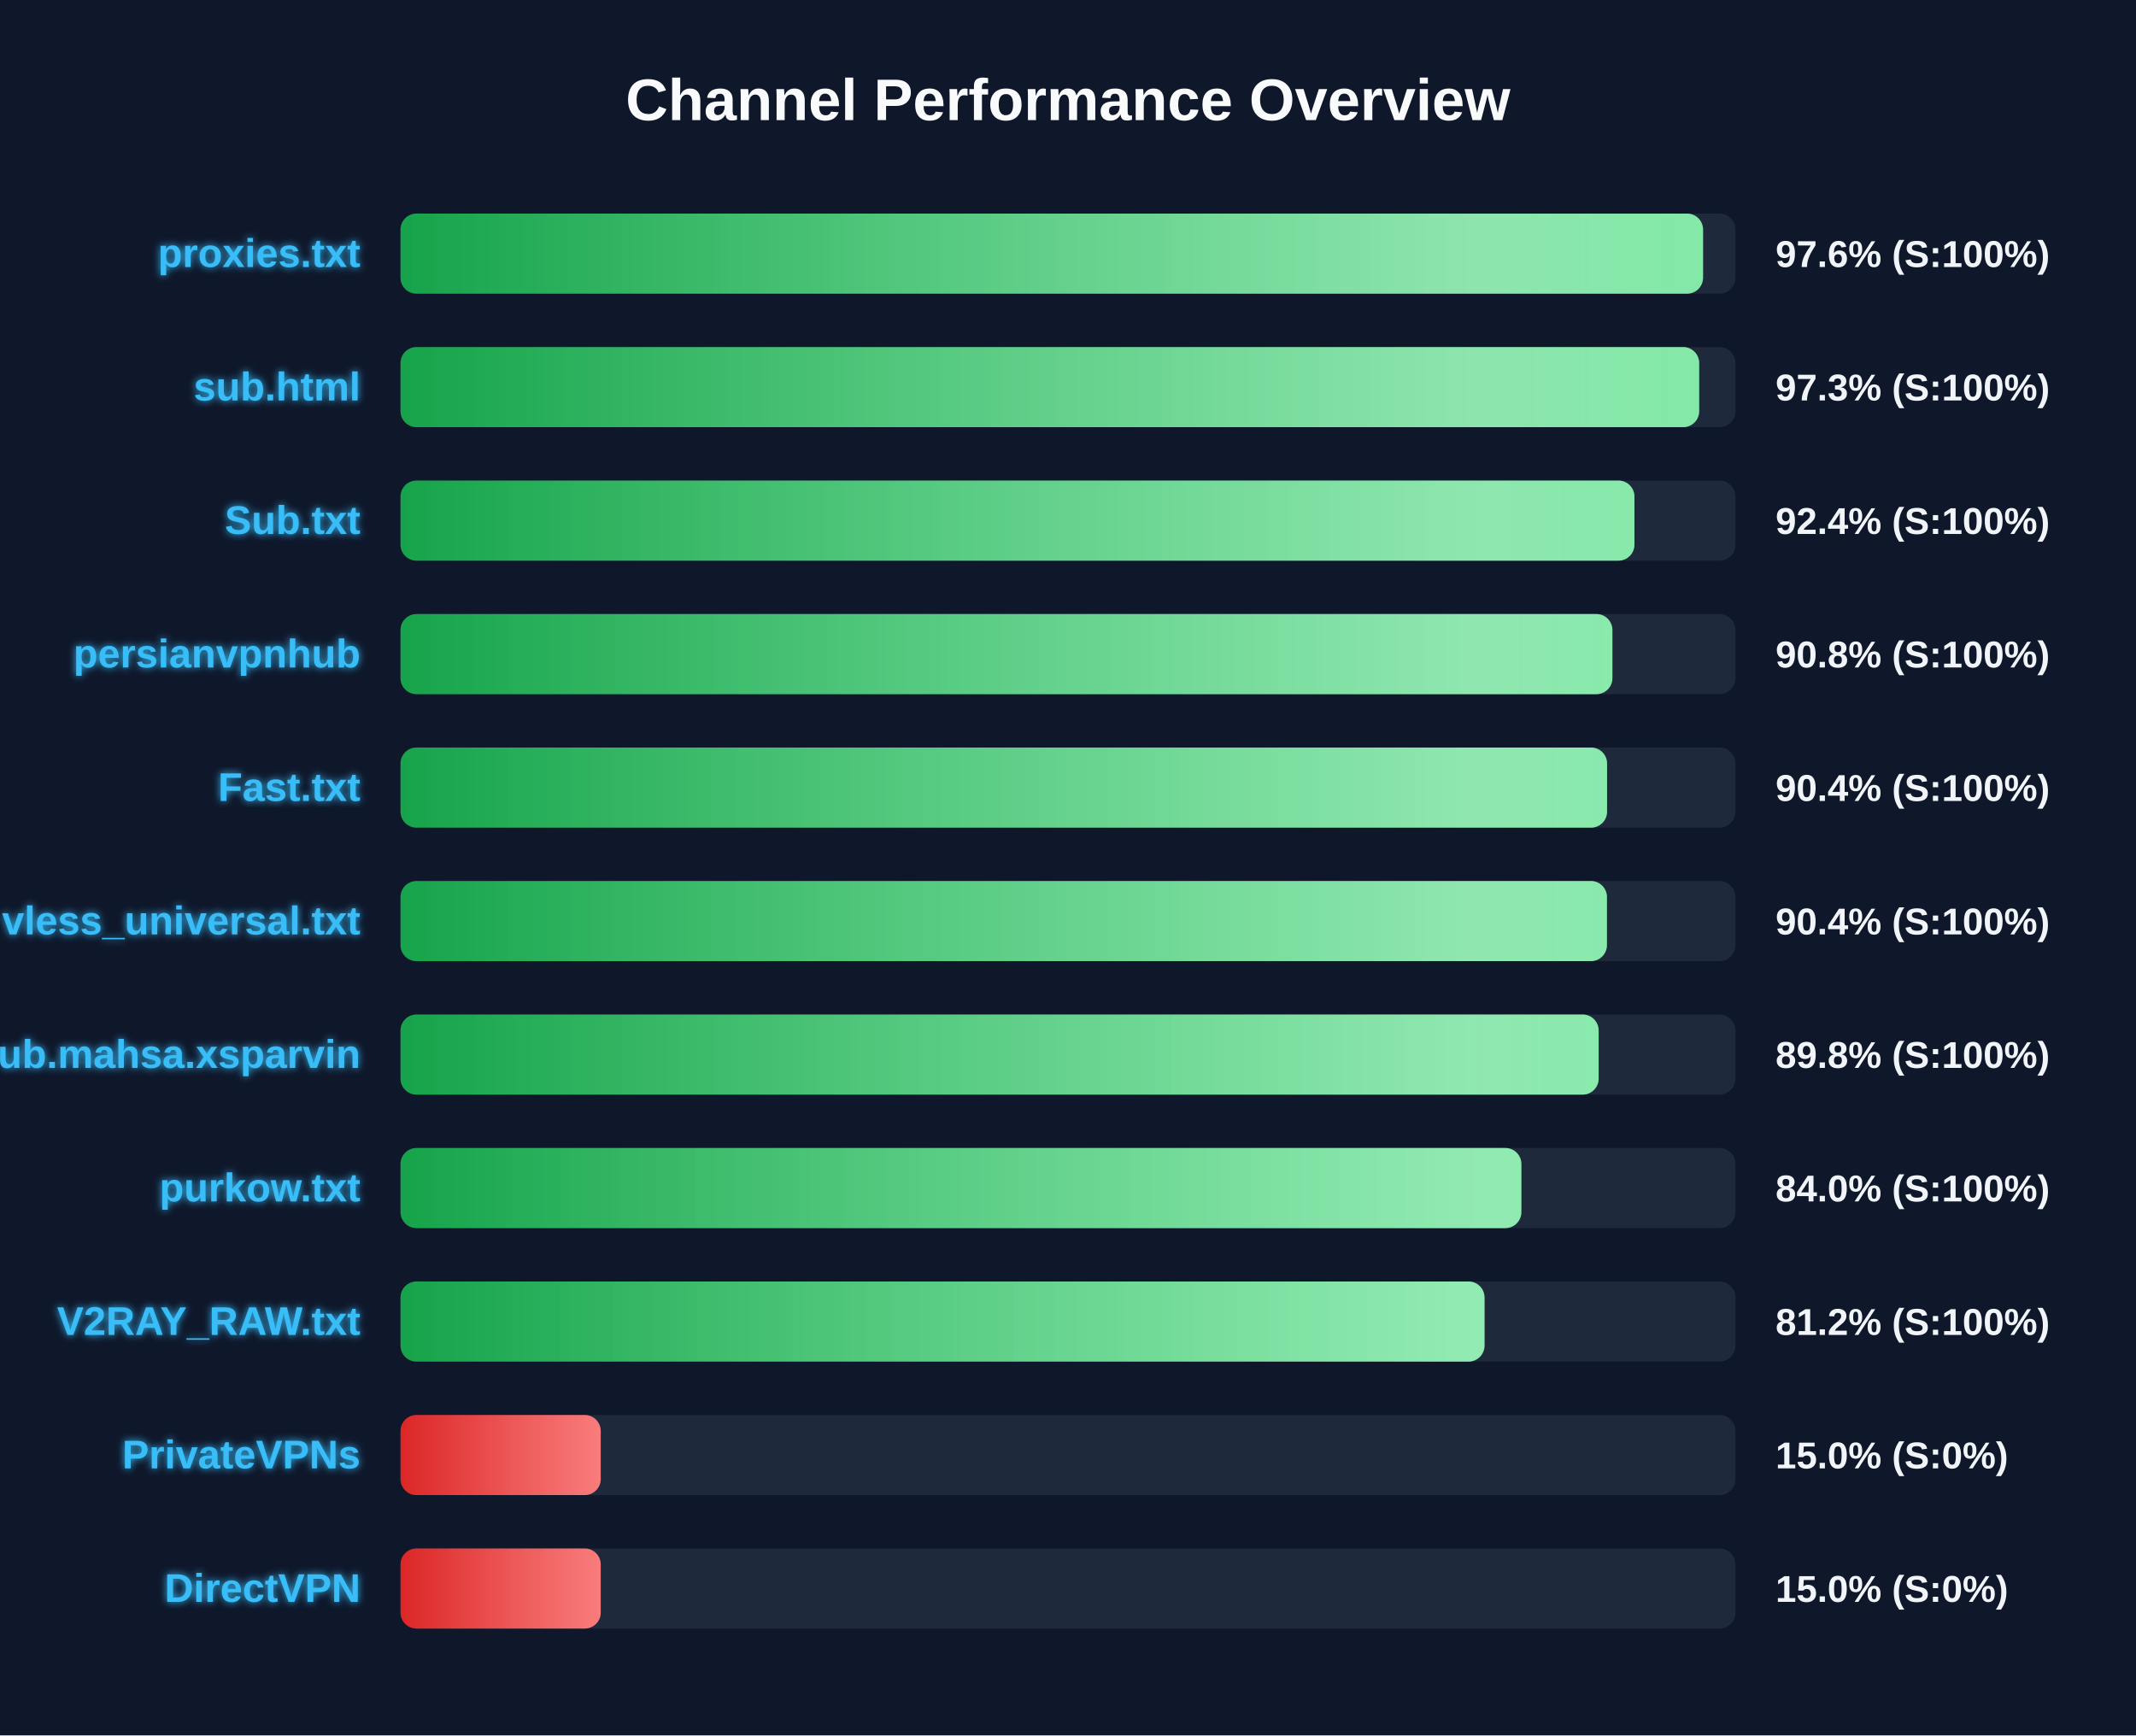
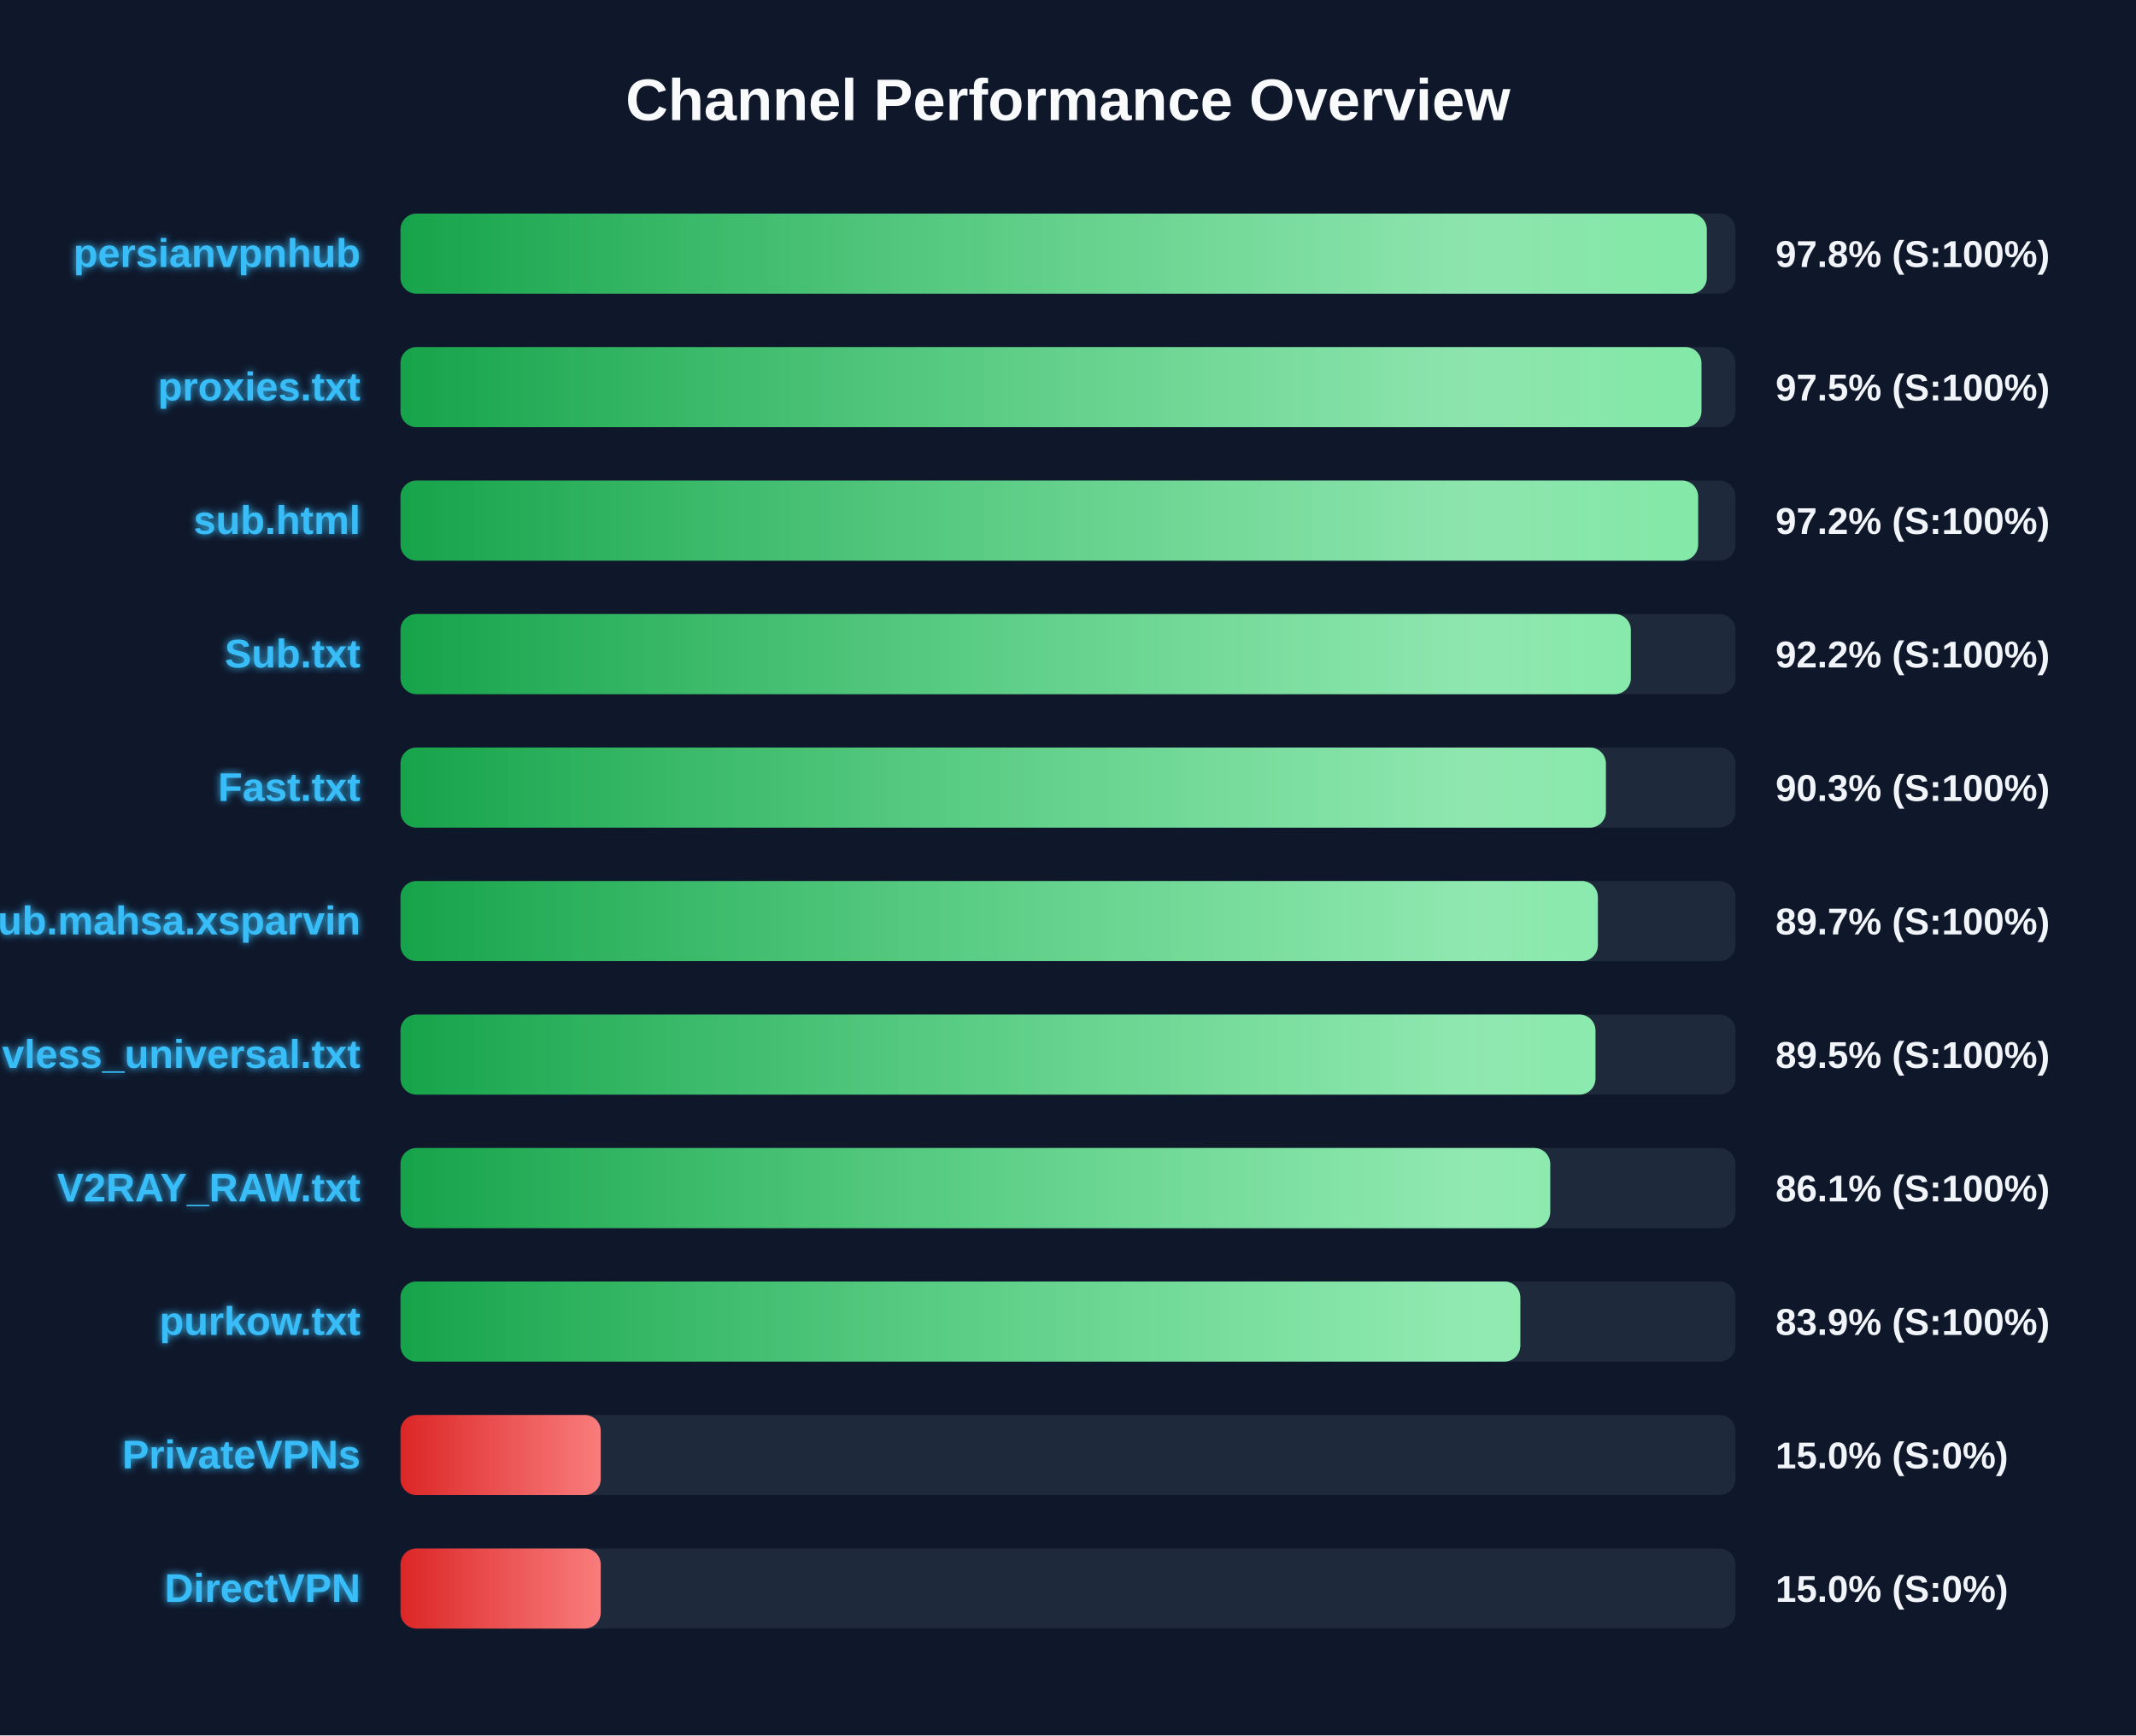
<svg xmlns="http://www.w3.org/2000/svg" width="800" height="650" version="1.1">
  <defs>
    <linearGradient id="grad-green" x1="0%" y1="0%" x2="100%" y2="0%">
      <stop offset="0%" stop-color="#16a34a" />
      <stop offset="100%" stop-color="#4ade80" />
    </linearGradient>
    <linearGradient id="grad-yellow" x1="0%" y1="0%" x2="100%" y2="0%">
      <stop offset="0%" stop-color="#ca8a04" />
      <stop offset="100%" stop-color="#fde047" />
    </linearGradient>
    <linearGradient id="grad-red" x1="0%" y1="0%" x2="100%" y2="0%">
      <stop offset="0%" stop-color="#dc2626" />
      <stop offset="100%" stop-color="#f87171" />
    </linearGradient>
    <linearGradient id="shimmer" x1="0%" y1="0%" x2="100%" y2="0%">
      <stop offset="0%" stop-color="rgba(255,255,255,0)" />
      <stop offset="50%" stop-color="rgba(255,255,255,0.4)" />
      <stop offset="100%" stop-color="rgba(255,255,255,0)" />
    </linearGradient>
    <filter id="glow" x="-20%" y="-20%" width="140%" height="140%">
      <feGaussianBlur stdDeviation="1.5" result="blur" />
      <feComposite in="SourceGraphic" in2="blur" operator="over" />
    </filter>
  </defs>
  <style>
        .bg-rect { fill: #0f172a; }
        .title { font: bold 22px 'Segoe UI', Arial, sans-serif; fill: #f8fafc; }
        .row { font: bold 15px 'Segoe UI', Arial, sans-serif; fill: #38bdf8; filter: url(#glow); }
        .score { font: bold 14px 'Segoe UI', Arial, sans-serif; fill: #f1f5f9; }
        @keyframes shimmer-anim {
            0% { transform: translateX(-100%); }
            100% { transform: translateX(200%); }
        }
        .shimmer-rect {
            animation: shimmer-anim 2.5s infinite linear;
        }
    </style>
  <rect width="100%" height="100%" class="bg-rect" />
  <text x="400" y="45" text-anchor="middle" class="title">Channel Performance Overview</text>
  <rect x="150" y="80" width="500" height="30" fill="#1e293b" rx="6" />
  <clipPath id="clip-0">
-     <rect x="150" y="80" width="487.85" height="30" rx="6" />
+     <rect x="150" y="80" width="489.25" height="30" rx="6" />
  </clipPath>
-   <rect x="150" y="80" width="487.85" height="30" fill="url(#grad-green)" rx="6" />
+   <rect x="150" y="80" width="489.25" height="30" fill="url(#grad-green)" rx="6" />
  <g clip-path="url(#clip-0)">
    <rect x="150" y="80" width="100%" height="30" fill="url(#shimmer)" class="shimmer-rect" />
  </g>
-   <text x="135" y="100" text-anchor="end" class="row">proxies.txt</text>
-   <text x="665" y="100" text-anchor="start" class="score">97.6% (S:100%)</text>
+   <text x="135" y="100" text-anchor="end" class="row">persianvpnhub</text>
+   <text x="665" y="100" text-anchor="start" class="score">97.8% (S:100%)</text>
  <rect x="150" y="130" width="500" height="30" fill="#1e293b" rx="6" />
  <clipPath id="clip-1">
-     <rect x="150" y="130" width="486.4" height="30" rx="6" />
+     <rect x="150" y="130" width="487.25" height="30" rx="6" />
  </clipPath>
-   <rect x="150" y="130" width="486.4" height="30" fill="url(#grad-green)" rx="6" />
+   <rect x="150" y="130" width="487.25" height="30" fill="url(#grad-green)" rx="6" />
  <g clip-path="url(#clip-1)">
    <rect x="150" y="130" width="100%" height="30" fill="url(#shimmer)" class="shimmer-rect" />
  </g>
-   <text x="135" y="150" text-anchor="end" class="row">sub.html</text>
-   <text x="665" y="150" text-anchor="start" class="score">97.3% (S:100%)</text>
+   <text x="135" y="150" text-anchor="end" class="row">proxies.txt</text>
+   <text x="665" y="150" text-anchor="start" class="score">97.5% (S:100%)</text>
  <rect x="150" y="180" width="500" height="30" fill="#1e293b" rx="6" />
  <clipPath id="clip-2">
-     <rect x="150" y="180" width="462.15" height="30" rx="6" />
+     <rect x="150" y="180" width="486.0" height="30" rx="6" />
  </clipPath>
-   <rect x="150" y="180" width="462.15" height="30" fill="url(#grad-green)" rx="6" />
+   <rect x="150" y="180" width="486.0" height="30" fill="url(#grad-green)" rx="6" />
  <g clip-path="url(#clip-2)">
    <rect x="150" y="180" width="100%" height="30" fill="url(#shimmer)" class="shimmer-rect" />
  </g>
-   <text x="135" y="200" text-anchor="end" class="row">Sub.txt</text>
-   <text x="665" y="200" text-anchor="start" class="score">92.4% (S:100%)</text>
+   <text x="135" y="200" text-anchor="end" class="row">sub.html</text>
+   <text x="665" y="200" text-anchor="start" class="score">97.2% (S:100%)</text>
  <rect x="150" y="230" width="500" height="30" fill="#1e293b" rx="6" />
  <clipPath id="clip-3">
-     <rect x="150" y="230" width="453.9" height="30" rx="6" />
+     <rect x="150" y="230" width="460.8" height="30" rx="6" />
  </clipPath>
-   <rect x="150" y="230" width="453.9" height="30" fill="url(#grad-green)" rx="6" />
+   <rect x="150" y="230" width="460.8" height="30" fill="url(#grad-green)" rx="6" />
  <g clip-path="url(#clip-3)">
    <rect x="150" y="230" width="100%" height="30" fill="url(#shimmer)" class="shimmer-rect" />
  </g>
-   <text x="135" y="250" text-anchor="end" class="row">persianvpnhub</text>
-   <text x="665" y="250" text-anchor="start" class="score">90.8% (S:100%)</text>
+   <text x="135" y="250" text-anchor="end" class="row">Sub.txt</text>
+   <text x="665" y="250" text-anchor="start" class="score">92.2% (S:100%)</text>
  <rect x="150" y="280" width="500" height="30" fill="#1e293b" rx="6" />
  <clipPath id="clip-4">
-     <rect x="150" y="280" width="451.9" height="30" rx="6" />
+     <rect x="150" y="280" width="451.45" height="30" rx="6" />
  </clipPath>
-   <rect x="150" y="280" width="451.9" height="30" fill="url(#grad-green)" rx="6" />
+   <rect x="150" y="280" width="451.45" height="30" fill="url(#grad-green)" rx="6" />
  <g clip-path="url(#clip-4)">
    <rect x="150" y="280" width="100%" height="30" fill="url(#shimmer)" class="shimmer-rect" />
  </g>
  <text x="135" y="300" text-anchor="end" class="row">Fast.txt</text>
-   <text x="665" y="300" text-anchor="start" class="score">90.4% (S:100%)</text>
+   <text x="665" y="300" text-anchor="start" class="score">90.3% (S:100%)</text>
  <rect x="150" y="330" width="500" height="30" fill="#1e293b" rx="6" />
  <clipPath id="clip-5">
-     <rect x="150" y="330" width="451.85" height="30" rx="6" />
+     <rect x="150" y="330" width="448.45" height="30" rx="6" />
  </clipPath>
-   <rect x="150" y="330" width="451.85" height="30" fill="url(#grad-green)" rx="6" />
+   <rect x="150" y="330" width="448.45" height="30" fill="url(#grad-green)" rx="6" />
  <g clip-path="url(#clip-5)">
    <rect x="150" y="330" width="100%" height="30" fill="url(#shimmer)" class="shimmer-rect" />
  </g>
-   <text x="135" y="350" text-anchor="end" class="row">vless_universal.txt</text>
-   <text x="665" y="350" text-anchor="start" class="score">90.4% (S:100%)</text>
+   <text x="135" y="350" text-anchor="end" class="row">Sub.mahsa.xsparvin</text>
+   <text x="665" y="350" text-anchor="start" class="score">89.7% (S:100%)</text>
  <rect x="150" y="380" width="500" height="30" fill="#1e293b" rx="6" />
  <clipPath id="clip-6">
-     <rect x="150" y="380" width="448.75" height="30" rx="6" />
+     <rect x="150" y="380" width="447.55" height="30" rx="6" />
  </clipPath>
-   <rect x="150" y="380" width="448.75" height="30" fill="url(#grad-green)" rx="6" />
+   <rect x="150" y="380" width="447.55" height="30" fill="url(#grad-green)" rx="6" />
  <g clip-path="url(#clip-6)">
    <rect x="150" y="380" width="100%" height="30" fill="url(#shimmer)" class="shimmer-rect" />
  </g>
-   <text x="135" y="400" text-anchor="end" class="row">Sub.mahsa.xsparvin</text>
-   <text x="665" y="400" text-anchor="start" class="score">89.8% (S:100%)</text>
+   <text x="135" y="400" text-anchor="end" class="row">vless_universal.txt</text>
+   <text x="665" y="400" text-anchor="start" class="score">89.5% (S:100%)</text>
  <rect x="150" y="430" width="500" height="30" fill="#1e293b" rx="6" />
  <clipPath id="clip-7">
-     <rect x="150" y="430" width="419.8" height="30" rx="6" />
+     <rect x="150" y="430" width="430.6" height="30" rx="6" />
  </clipPath>
-   <rect x="150" y="430" width="419.8" height="30" fill="url(#grad-green)" rx="6" />
+   <rect x="150" y="430" width="430.6" height="30" fill="url(#grad-green)" rx="6" />
  <g clip-path="url(#clip-7)">
    <rect x="150" y="430" width="100%" height="30" fill="url(#shimmer)" class="shimmer-rect" />
  </g>
-   <text x="135" y="450" text-anchor="end" class="row">purkow.txt</text>
-   <text x="665" y="450" text-anchor="start" class="score">84.0% (S:100%)</text>
+   <text x="135" y="450" text-anchor="end" class="row">V2RAY_RAW.txt</text>
+   <text x="665" y="450" text-anchor="start" class="score">86.1% (S:100%)</text>
  <rect x="150" y="480" width="500" height="30" fill="#1e293b" rx="6" />
  <clipPath id="clip-8">
-     <rect x="150" y="480" width="406.0" height="30" rx="6" />
+     <rect x="150" y="480" width="419.4" height="30" rx="6" />
  </clipPath>
-   <rect x="150" y="480" width="406.0" height="30" fill="url(#grad-green)" rx="6" />
+   <rect x="150" y="480" width="419.4" height="30" fill="url(#grad-green)" rx="6" />
  <g clip-path="url(#clip-8)">
    <rect x="150" y="480" width="100%" height="30" fill="url(#shimmer)" class="shimmer-rect" />
  </g>
-   <text x="135" y="500" text-anchor="end" class="row">V2RAY_RAW.txt</text>
-   <text x="665" y="500" text-anchor="start" class="score">81.2% (S:100%)</text>
+   <text x="135" y="500" text-anchor="end" class="row">purkow.txt</text>
+   <text x="665" y="500" text-anchor="start" class="score">83.9% (S:100%)</text>
  <rect x="150" y="530" width="500" height="30" fill="#1e293b" rx="6" />
  <clipPath id="clip-9">
    <rect x="150" y="530" width="75.0" height="30" rx="6" />
  </clipPath>
  <rect x="150" y="530" width="75.0" height="30" fill="url(#grad-red)" rx="6" />
  <g clip-path="url(#clip-9)">
    <rect x="150" y="530" width="100%" height="30" fill="url(#shimmer)" class="shimmer-rect" />
  </g>
  <text x="135" y="550" text-anchor="end" class="row">PrivateVPNs</text>
  <text x="665" y="550" text-anchor="start" class="score">15.0% (S:0%)</text>
  <rect x="150" y="580" width="500" height="30" fill="#1e293b" rx="6" />
  <clipPath id="clip-10">
    <rect x="150" y="580" width="75.0" height="30" rx="6" />
  </clipPath>
  <rect x="150" y="580" width="75.0" height="30" fill="url(#grad-red)" rx="6" />
  <g clip-path="url(#clip-10)">
    <rect x="150" y="580" width="100%" height="30" fill="url(#shimmer)" class="shimmer-rect" />
  </g>
  <text x="135" y="600" text-anchor="end" class="row">DirectVPN</text>
  <text x="665" y="600" text-anchor="start" class="score">15.0% (S:0%)</text>
</svg>
